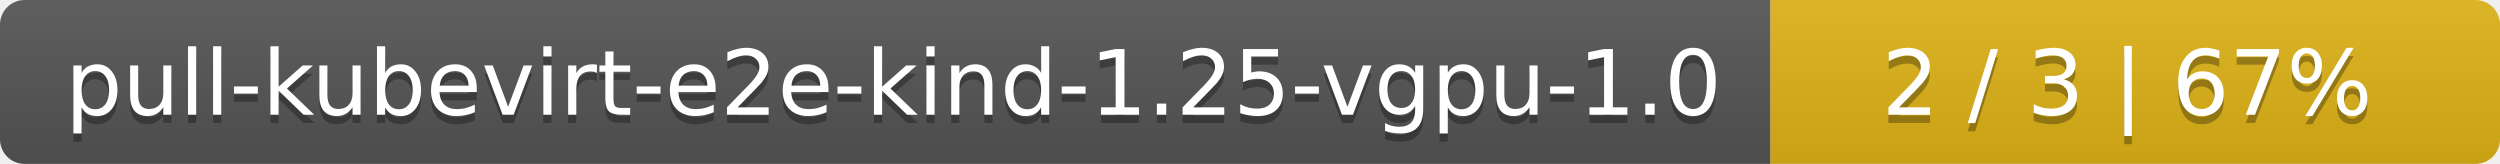
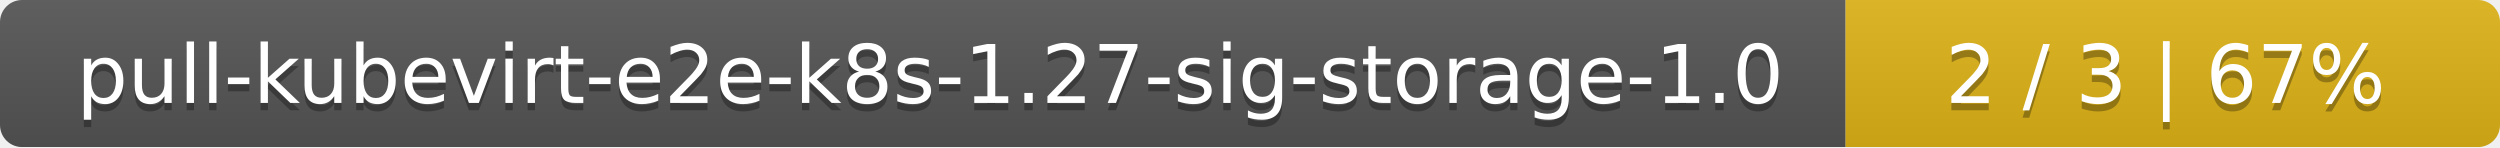
- <svg xmlns="http://www.w3.org/2000/svg" width="305" height="20">
+ <svg xmlns="http://www.w3.org/2000/svg" width="340" height="20">
  <linearGradient id="smooth" x2="0" y2="100%">
    <stop offset="0" stop-color="#bbb" stop-opacity=".1" />
    <stop offset="1" stop-opacity=".1" />
  </linearGradient>
  <mask id="round">
-     <rect width="305" height="20" rx="3" fill="#fff" />
+     <rect width="340" height="20" rx="3" fill="#fff" />
  </mask>
  <g mask="url(#round)">
-     <rect width="216" height="20" fill="#555" />
-     <rect x="216" width="89" height="20" fill="#dfb317" />
-     <rect width="305" height="20" fill="url(#smooth)" />
+     <rect width="251" height="20" fill="#555" />
+     <rect x="251" width="89" height="20" fill="#dfb317" />
+     <rect width="340" height="20" fill="url(#smooth)" />
  </g>
  <g fill="#fff" text-anchor="middle" font-family="DejaVu Sans,Verdana,Geneva,sans-serif" font-size="11">
-     <text x="109" y="15" fill="#010101" fill-opacity=".3">pull-kubevirt-e2e-kind-1.25-vgpu-1.0</text>
-     <text x="109" y="14">pull-kubevirt-e2e-kind-1.25-vgpu-1.0</text>
-     <text x="259.5" y="15" fill="#010101" fill-opacity=".3">2 / 3    |    67%</text>
-     <text x="259.5" y="14">2 / 3    |    67%</text>
+     <text x="126.5" y="15" fill="#010101" fill-opacity=".3">pull-kubevirt-e2e-k8s-1.27-sig-storage-1.0</text>
+     <text x="126.5" y="14">pull-kubevirt-e2e-k8s-1.27-sig-storage-1.0</text>
+     <text x="294.5" y="15" fill="#010101" fill-opacity=".3">2 / 3    |    67%</text>
+     <text x="294.5" y="14">2 / 3    |    67%</text>
  </g>
</svg>
